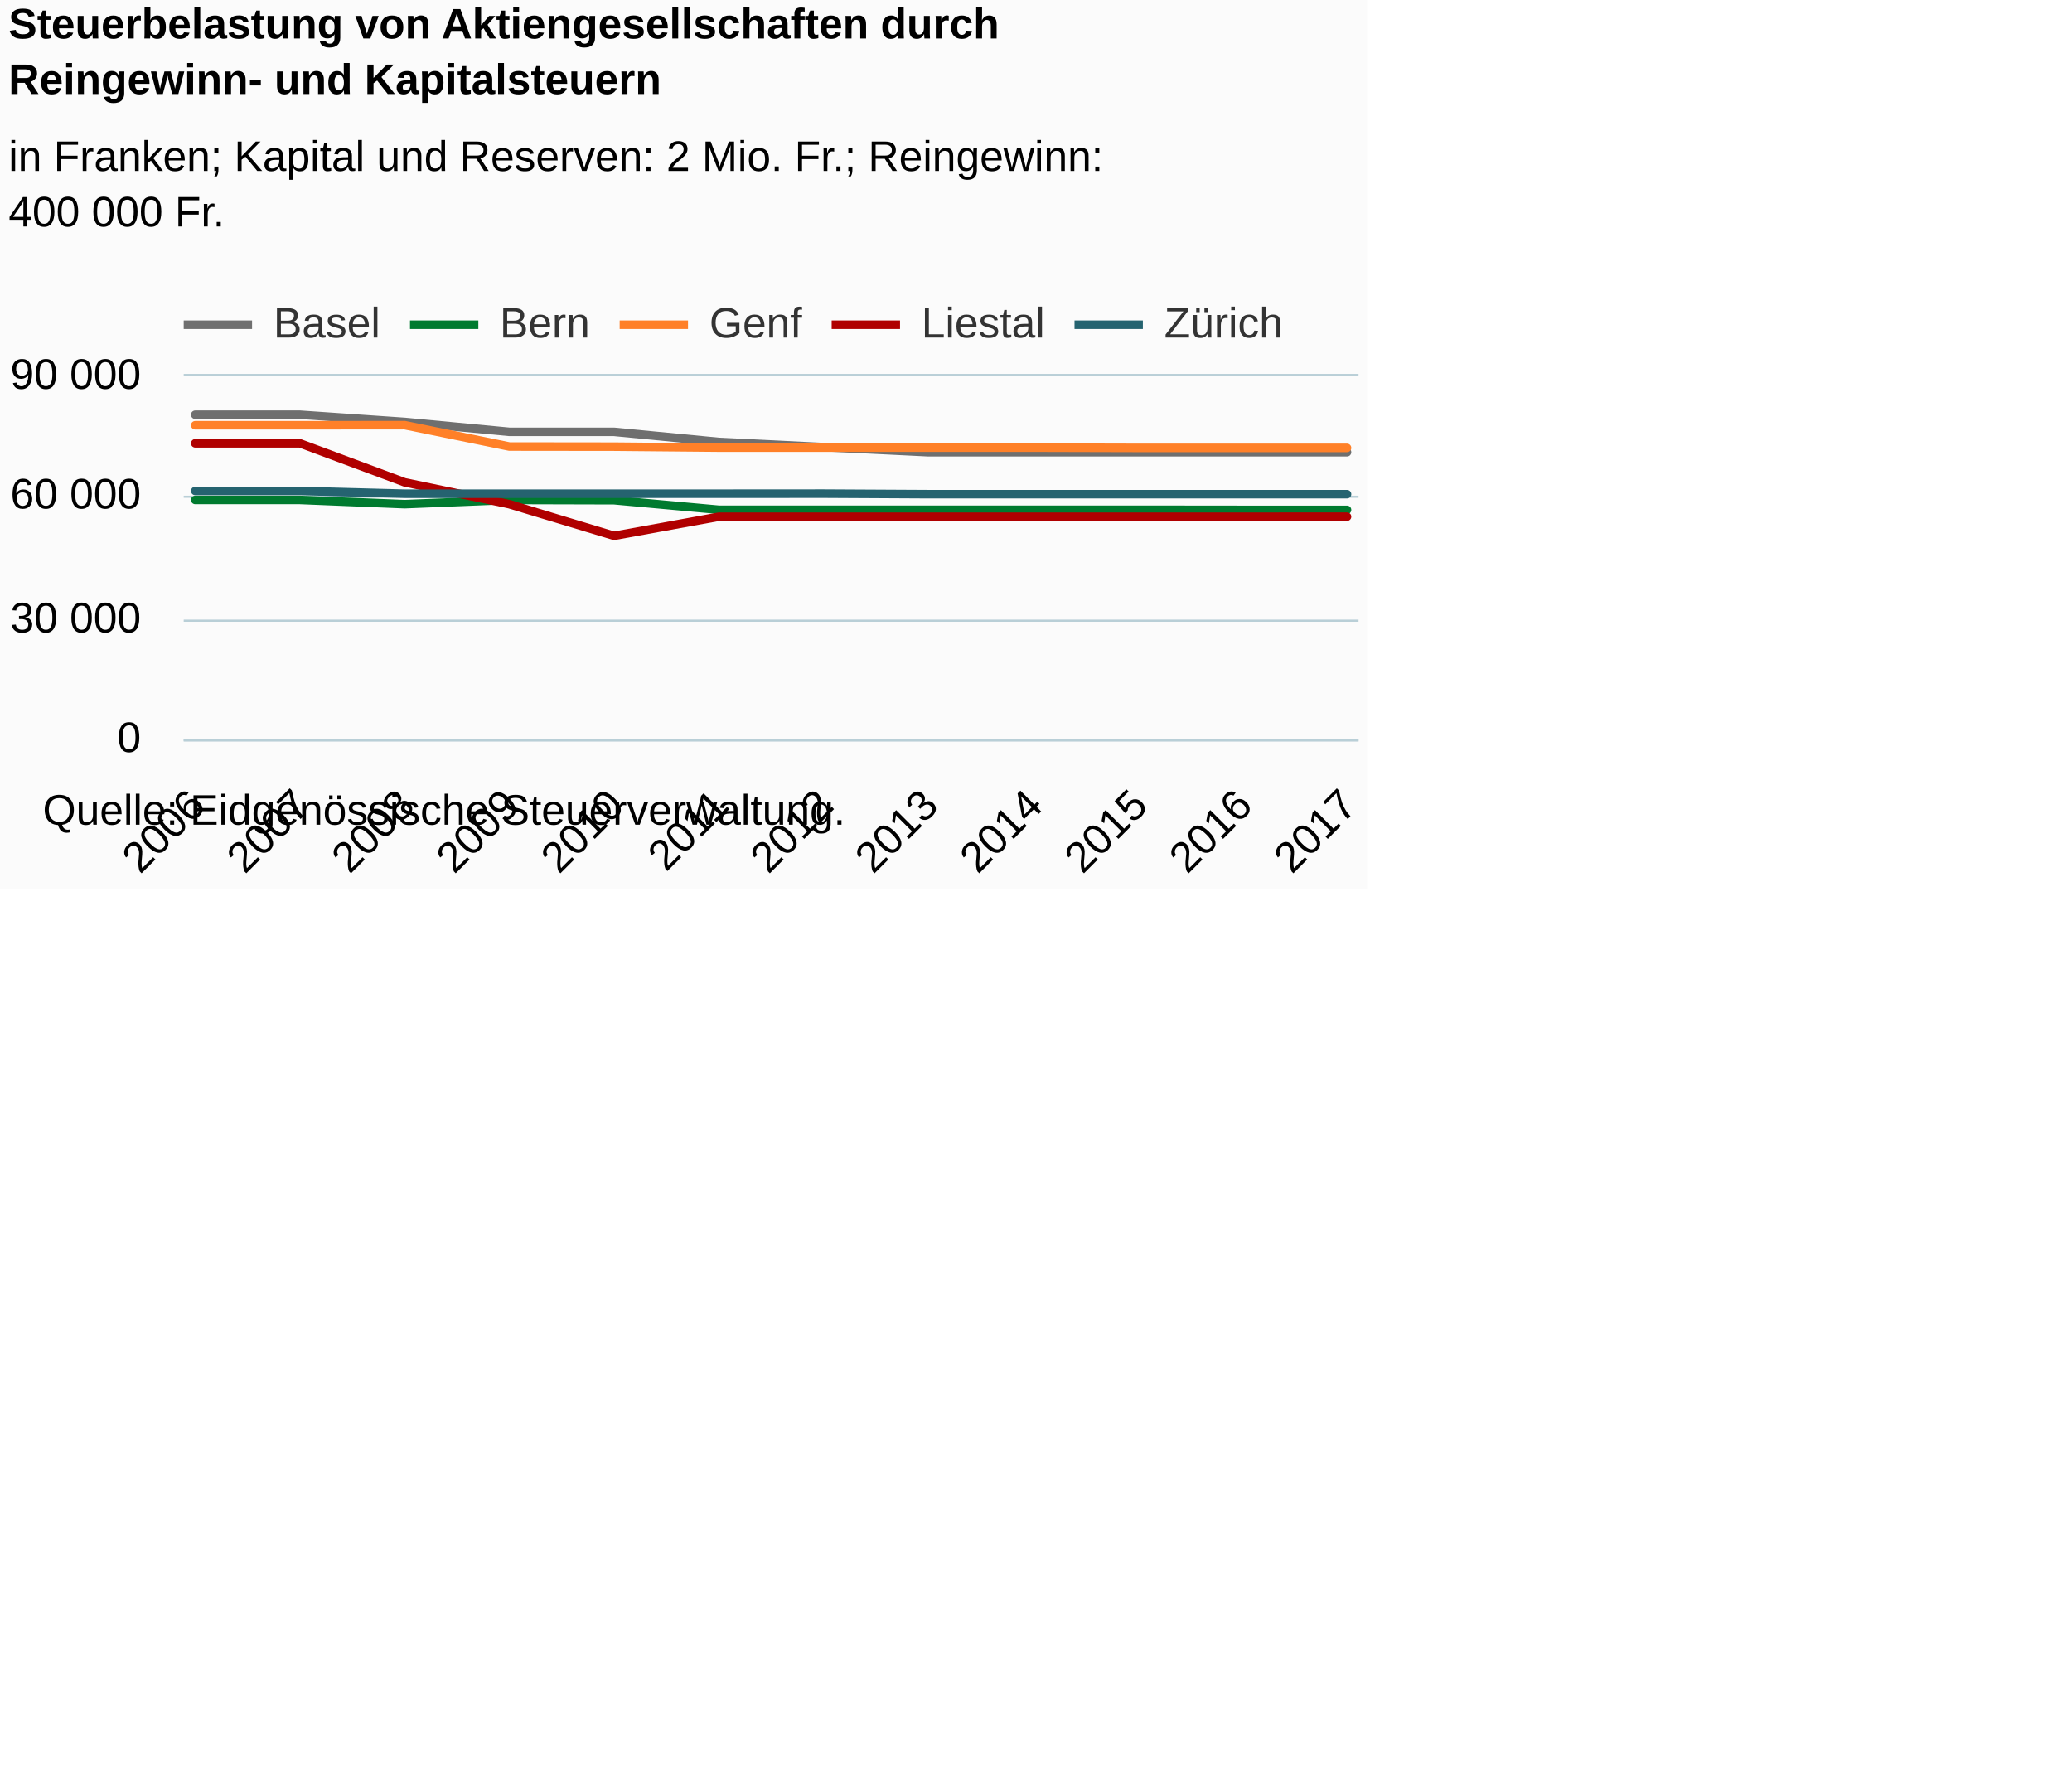
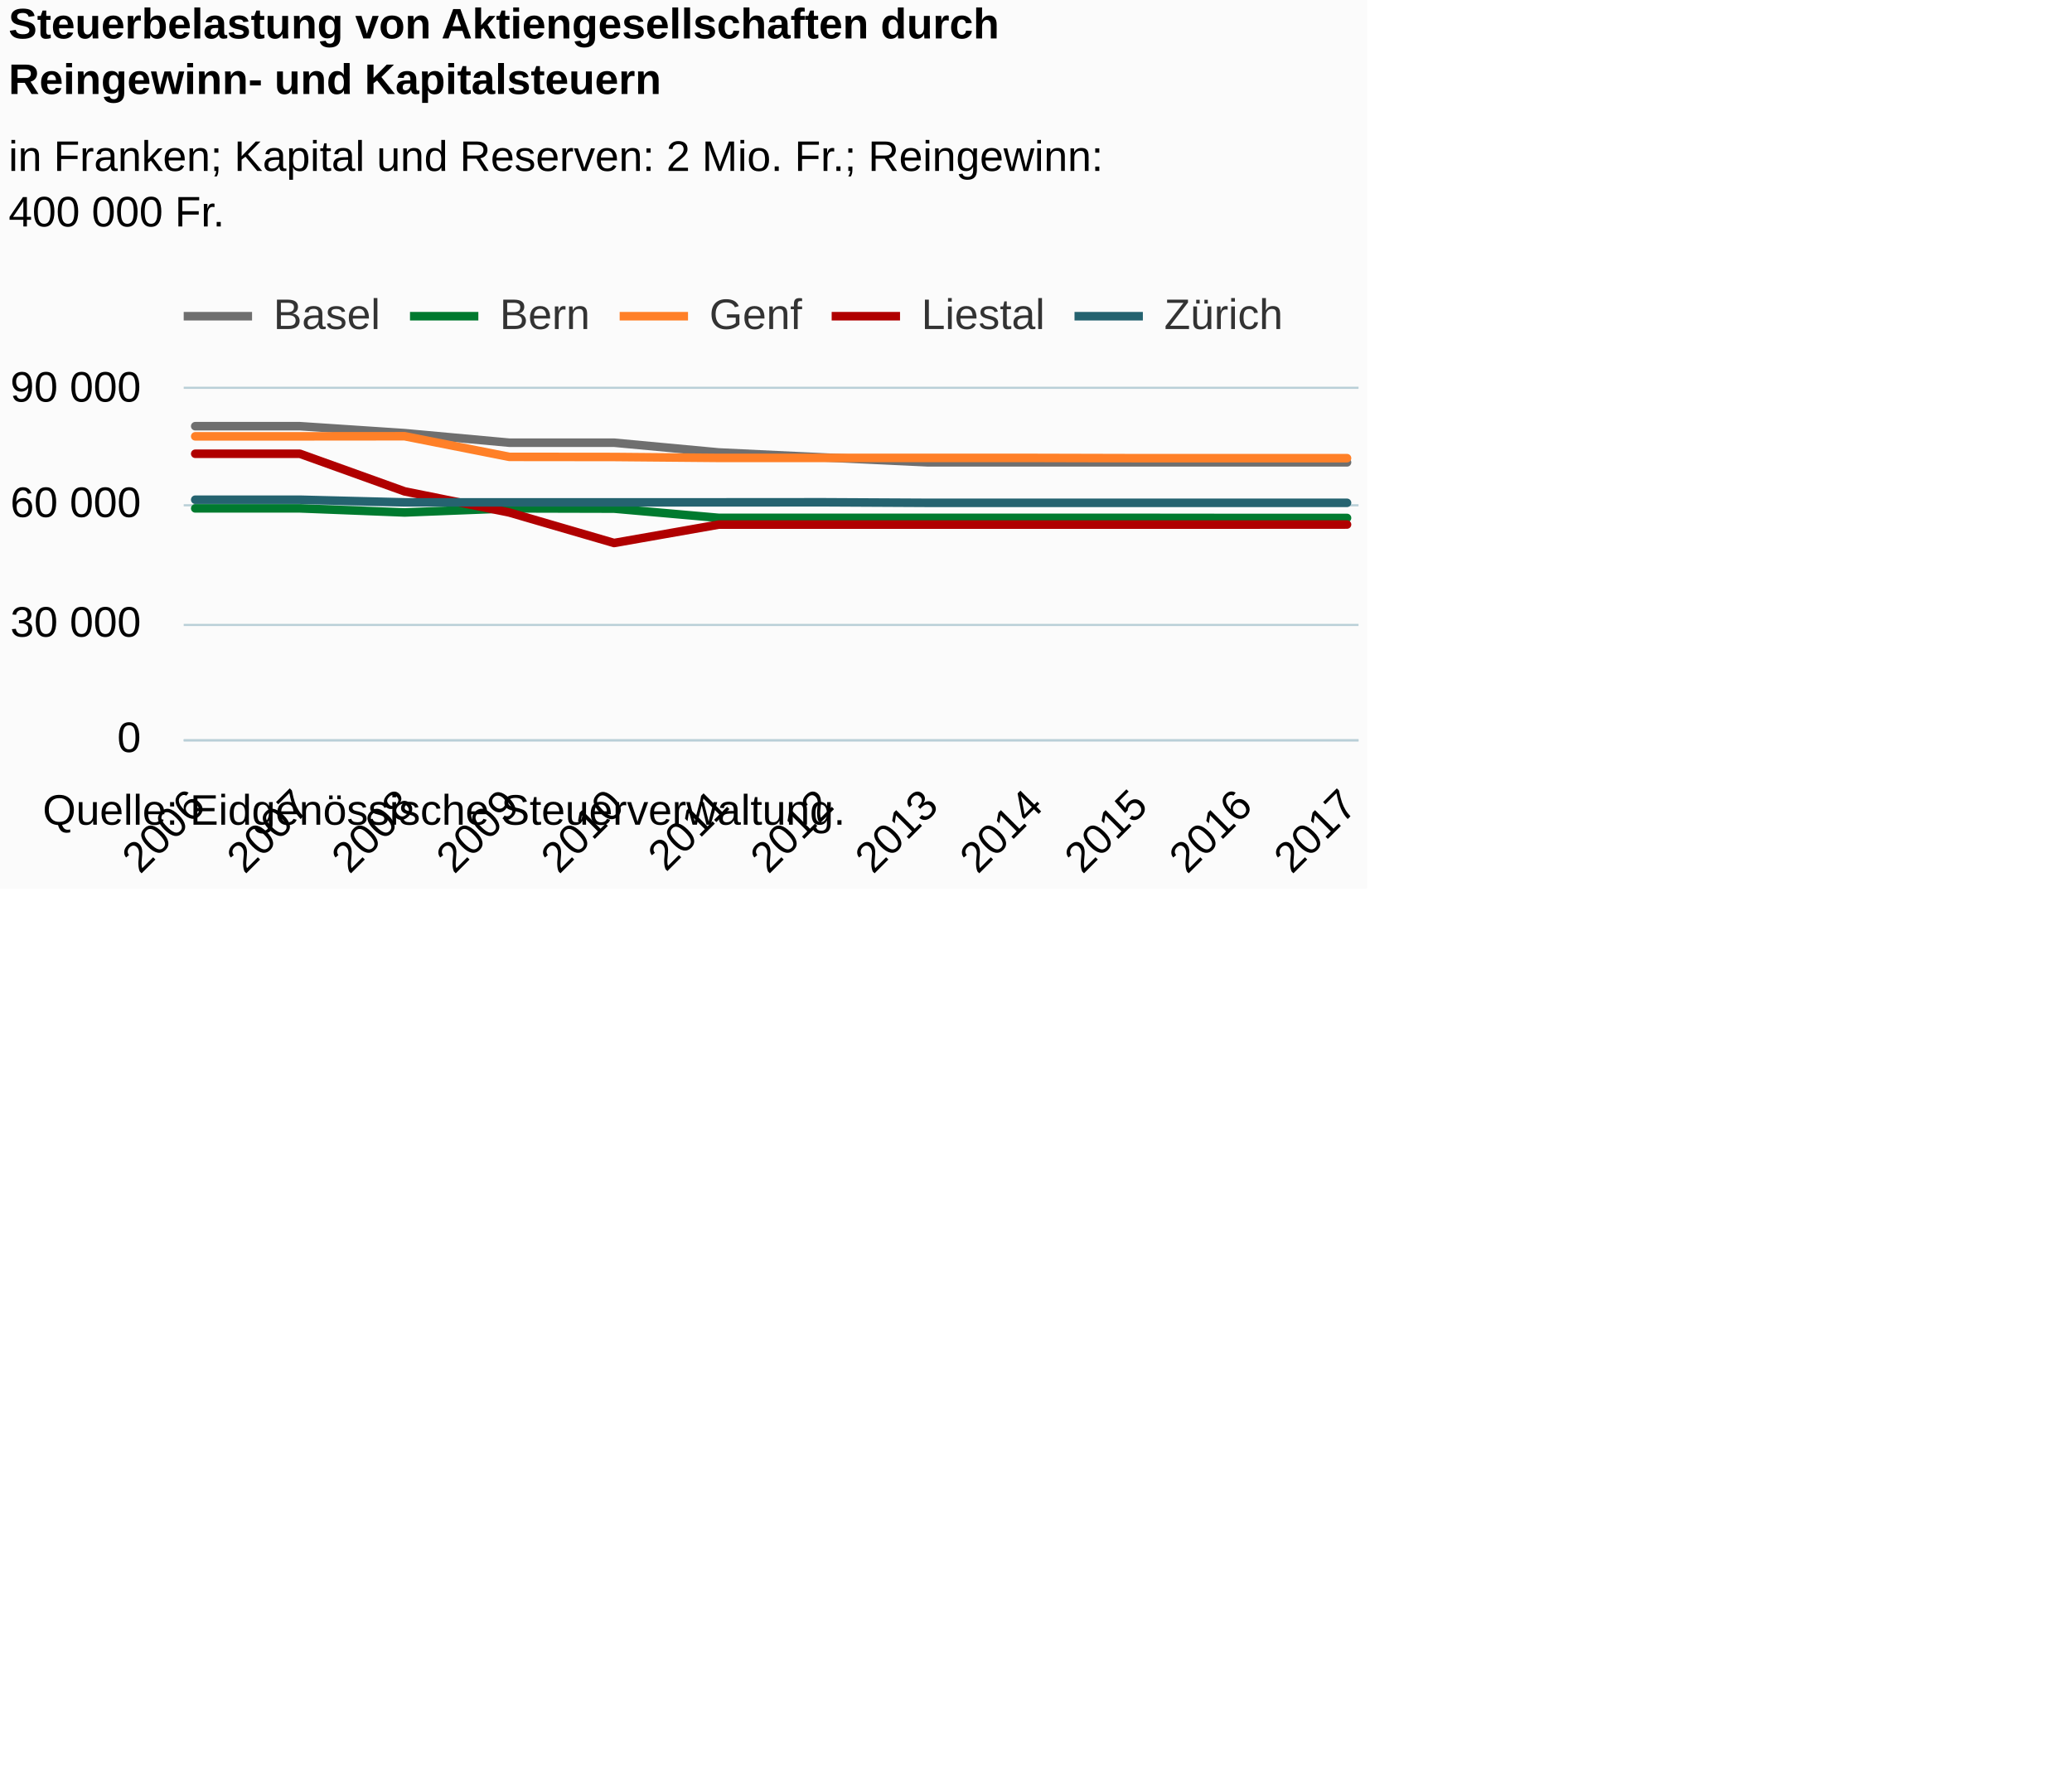
<svg xmlns="http://www.w3.org/2000/svg" version="1.1" class="highcharts-root" style="font-family:Arial;font-size:12px;" viewBox="0 0 485 415">
  <defs>
-     <clipPath id="highcharts-pwvueun-6">
-       <rect x="0" y="0" width="275" height="85" fill="none" />
+     <clipPath id="highcharts-mplqcno-6">
+       <rect x="0" y="0" width="275" height="82" fill="none" />
    </clipPath>
-     <clipPath id="highcharts-pwvueun-7">
-       <rect x="0" y="0" width="275" height="85" fill="none" />
+     <clipPath id="highcharts-mplqcno-7">
+       <rect x="0" y="0" width="275" height="82" fill="none" />
    </clipPath>
  </defs>
  <rect fill="#fbfbfb" class="highcharts-background" x="0" y="0" width="320" height="208" rx="0" ry="0" />
-   <rect fill="none" class="highcharts-plot-background" x="43" y="88" width="275" height="85" />
+   <rect fill="none" class="highcharts-plot-background" x="43" y="91" width="275" height="82" />
  <g class="highcharts-pane-group" data-z-index="0" />
  <g class="highcharts-grid highcharts-xaxis-grid " data-z-index="1">
-     <path fill="none" data-z-index="1" class="highcharts-grid-line" d="M 45.5 88 L 45.5 173" opacity="1" />
-     <path fill="none" data-z-index="1" class="highcharts-grid-line" d="M 69.5 88 L 69.5 173" opacity="1" />
-     <path fill="none" data-z-index="1" class="highcharts-grid-line" d="M 94.5 88 L 94.5 173" opacity="1" />
-     <path fill="none" data-z-index="1" class="highcharts-grid-line" d="M 118.5 88 L 118.5 173" opacity="1" />
-     <path fill="none" data-z-index="1" class="highcharts-grid-line" d="M 143.5 88 L 143.5 173" opacity="1" />
-     <path fill="none" data-z-index="1" class="highcharts-grid-line" d="M 167.5 88 L 167.5 173" opacity="1" />
-     <path fill="none" data-z-index="1" class="highcharts-grid-line" d="M 192.5 88 L 192.5 173" opacity="1" />
-     <path fill="none" data-z-index="1" class="highcharts-grid-line" d="M 216.5 88 L 216.5 173" opacity="1" />
-     <path fill="none" data-z-index="1" class="highcharts-grid-line" d="M 241.5 88 L 241.5 173" opacity="1" />
-     <path fill="none" data-z-index="1" class="highcharts-grid-line" d="M 265.5 88 L 265.5 173" opacity="1" />
-     <path fill="none" data-z-index="1" class="highcharts-grid-line" d="M 290.5 88 L 290.5 173" opacity="1" />
-     <path fill="none" data-z-index="1" class="highcharts-grid-line" d="M 314.5 88 L 314.5 173" opacity="1" />
+     <path fill="none" data-z-index="1" class="highcharts-grid-line" d="M 45.5 91 L 45.5 173" opacity="1" />
+     <path fill="none" data-z-index="1" class="highcharts-grid-line" d="M 69.5 91 L 69.5 173" opacity="1" />
+     <path fill="none" data-z-index="1" class="highcharts-grid-line" d="M 94.5 91 L 94.5 173" opacity="1" />
+     <path fill="none" data-z-index="1" class="highcharts-grid-line" d="M 118.5 91 L 118.5 173" opacity="1" />
+     <path fill="none" data-z-index="1" class="highcharts-grid-line" d="M 143.5 91 L 143.5 173" opacity="1" />
+     <path fill="none" data-z-index="1" class="highcharts-grid-line" d="M 167.5 91 L 167.5 173" opacity="1" />
+     <path fill="none" data-z-index="1" class="highcharts-grid-line" d="M 192.5 91 L 192.5 173" opacity="1" />
+     <path fill="none" data-z-index="1" class="highcharts-grid-line" d="M 216.5 91 L 216.5 173" opacity="1" />
+     <path fill="none" data-z-index="1" class="highcharts-grid-line" d="M 241.5 91 L 241.5 173" opacity="1" />
+     <path fill="none" data-z-index="1" class="highcharts-grid-line" d="M 265.5 91 L 265.5 173" opacity="1" />
+     <path fill="none" data-z-index="1" class="highcharts-grid-line" d="M 290.5 91 L 290.5 173" opacity="1" />
+     <path fill="none" data-z-index="1" class="highcharts-grid-line" d="M 314.5 91 L 314.5 173" opacity="1" />
  </g>
  <g class="highcharts-grid highcharts-yaxis-grid " data-z-index="1">
    <path fill="none" stroke="#B9CFD7" stroke-width="0.5" data-z-index="1" class="highcharts-grid-line" d="M 43 173.25 L 318 173.25" opacity="1" />
-     <path fill="none" stroke="#B9CFD7" stroke-width="0.5" data-z-index="1" class="highcharts-grid-line" d="M 43 145.25 L 318 145.25" opacity="1" />
-     <path fill="none" stroke="#B9CFD7" stroke-width="0.5" data-z-index="1" class="highcharts-grid-line" d="M 43 116.25 L 318 116.25" opacity="1" />
-     <path fill="none" stroke="#B9CFD7" stroke-width="0.5" data-z-index="1" class="highcharts-grid-line" d="M 43 87.75 L 318 87.75" opacity="1" />
+     <path fill="none" stroke="#B9CFD7" stroke-width="0.5" data-z-index="1" class="highcharts-grid-line" d="M 43 146.25 L 318 146.25" opacity="1" />
+     <path fill="none" stroke="#B9CFD7" stroke-width="0.5" data-z-index="1" class="highcharts-grid-line" d="M 43 118.25 L 318 118.25" opacity="1" />
+     <path fill="none" stroke="#B9CFD7" stroke-width="0.5" data-z-index="1" class="highcharts-grid-line" d="M 43 90.75 L 318 90.75" opacity="1" />
  </g>
-   <rect fill="none" class="highcharts-plot-border" data-z-index="1" x="43" y="88" width="275" height="85" />
+   <rect fill="none" class="highcharts-plot-border" data-z-index="1" x="43" y="91" width="275" height="82" />
  <g class="highcharts-axis highcharts-xaxis " data-z-index="2">
    <path fill="none" class="highcharts-axis-line" stroke="#B9CFD7" stroke-width="0.5" data-z-index="7" d="M 43 173.25 L 318 173.25" />
  </g>
  <g class="highcharts-axis highcharts-yaxis " data-z-index="2">
-     <path fill="none" class="highcharts-axis-line" data-z-index="7" d="M 43 88 L 43 173" />
+     <path fill="none" class="highcharts-axis-line" data-z-index="7" d="M 43 91 L 43 173" />
  </g>
  <g class="highcharts-series-group" data-z-index="3">
-     <g data-z-index="0.1" class="highcharts-series highcharts-series-0 highcharts-line-series " transform="translate(43,88) scale(1 1)" clip-path="url(#highcharts-pwvueun-7)">
-       <path fill="none" d="M 2.696 9.058 L 27.206 9.058 L 51.716 10.742 L 76.225 13.062 L 100.735 13.062 L 125.245 15.425 L 149.755 16.632 L 174.265 17.831 L 198.775 17.831 L 223.284 17.831 L 247.794 17.831 L 272.304 17.831" class="highcharts-graph" data-z-index="1" stroke="#6F6F6F" stroke-width="2" stroke-linejoin="round" stroke-linecap="round" />
+     <g data-z-index="0.1" class="highcharts-series highcharts-series-0 highcharts-line-series " transform="translate(43,91) scale(1 1)" clip-path="url(#highcharts-mplqcno-7)">
+       <path fill="none" d="M 2.696 8.738 L 27.206 8.738 L 51.716 10.363 L 76.225 12.601 L 100.735 12.601 L 125.245 14.88 L 149.755 16.045 L 174.265 17.202 L 198.775 17.202 L 223.284 17.202 L 247.794 17.202 L 272.304 17.202" class="highcharts-graph" data-z-index="1" stroke="#6F6F6F" stroke-width="2" stroke-linejoin="round" stroke-linecap="round" />
    </g>
-     <g data-z-index="0.1" class="highcharts-markers highcharts-series-0 highcharts-line-series " transform="translate(43,88) scale(1 1)" clip-path="none" />
-     <g data-z-index="0.1" class="highcharts-series highcharts-series-1 highcharts-line-series " transform="translate(43,88) scale(1 1)" clip-path="url(#highcharts-pwvueun-7)">
-       <path fill="none" d="M 2.696 28.996 L 27.206 28.996 L 51.716 29.988 L 76.225 28.996 L 100.735 29.061 L 125.245 31.296 L 149.755 31.296 L 174.265 31.296 L 198.775 31.296 L 223.284 31.296 L 247.794 31.322 L 272.304 31.322" class="highcharts-graph" data-z-index="1" stroke="#007a2f" stroke-width="2" stroke-linejoin="round" stroke-linecap="round" />
+     <g data-z-index="0.1" class="highcharts-markers highcharts-series-0 highcharts-line-series " transform="translate(43,91) scale(1 1)" clip-path="none" />
+     <g data-z-index="0.1" class="highcharts-series highcharts-series-1 highcharts-line-series " transform="translate(43,91) scale(1 1)" clip-path="url(#highcharts-mplqcno-7)">
+       <path fill="none" d="M 2.696 27.973 L 27.206 27.973 L 51.716 28.93 L 76.225 27.973 L 100.735 28.035 L 125.245 30.191 L 149.755 30.191 L 174.265 30.191 L 198.775 30.191 L 223.284 30.191 L 247.794 30.216 L 272.304 30.216" class="highcharts-graph" data-z-index="1" stroke="#007a2f" stroke-width="2" stroke-linejoin="round" stroke-linecap="round" />
    </g>
-     <g data-z-index="0.1" class="highcharts-markers highcharts-series-1 highcharts-line-series " transform="translate(43,88) scale(1 1)" clip-path="none" />
-     <g data-z-index="0.1" class="highcharts-series highcharts-series-2 highcharts-line-series " transform="translate(43,88) scale(1 1)" clip-path="url(#highcharts-pwvueun-7)">
-       <path fill="none" d="M 2.696 11.52 L 27.206 11.52 L 51.716 11.498 L 76.225 16.5 L 100.735 16.529 L 125.245 16.753 L 149.755 16.753 L 174.265 16.753 L 198.775 16.753 L 223.284 16.817 L 247.794 16.817 L 272.304 16.817" class="highcharts-graph" data-z-index="1" stroke="#ff8028" stroke-width="2" stroke-linejoin="round" stroke-linecap="round" />
+     <g data-z-index="0.1" class="highcharts-markers highcharts-series-1 highcharts-line-series " transform="translate(43,91) scale(1 1)" clip-path="none" />
+     <g data-z-index="0.1" class="highcharts-series highcharts-series-2 highcharts-line-series " transform="translate(43,91) scale(1 1)" clip-path="url(#highcharts-mplqcno-7)">
+       <path fill="none" d="M 2.696 11.114 L 27.206 11.114 L 51.716 11.092 L 76.225 15.918 L 100.735 15.945 L 125.245 16.161 L 149.755 16.161 L 174.265 16.161 L 198.775 16.161 L 223.284 16.223 L 247.794 16.223 L 272.304 16.223" class="highcharts-graph" data-z-index="1" stroke="#ff8028" stroke-width="2" stroke-linejoin="round" stroke-linecap="round" />
    </g>
-     <g data-z-index="0.1" class="highcharts-markers highcharts-series-2 highcharts-line-series " transform="translate(43,88) scale(1 1)" clip-path="none" />
-     <g data-z-index="0.1" class="highcharts-series highcharts-series-3 highcharts-line-series " transform="translate(43,88) scale(1 1)" clip-path="url(#highcharts-pwvueun-7)">
-       <path fill="none" d="M 2.696 15.748 L 27.206 15.748 L 51.716 24.877 L 76.225 29.996 L 100.735 37.393 L 125.245 32.93 L 149.755 32.93 L 174.265 32.93 L 198.775 32.93 L 223.284 32.93 L 247.794 32.93 L 272.304 32.914" class="highcharts-graph" data-z-index="1" stroke="#b00000" stroke-width="2" stroke-linejoin="round" stroke-linecap="round" />
+     <g data-z-index="0.1" class="highcharts-markers highcharts-series-2 highcharts-line-series " transform="translate(43,91) scale(1 1)" clip-path="none" />
+     <g data-z-index="0.1" class="highcharts-series highcharts-series-3 highcharts-line-series " transform="translate(43,91) scale(1 1)" clip-path="url(#highcharts-mplqcno-7)">
+       <path fill="none" d="M 2.696 15.192 L 27.206 15.192 L 51.716 23.999 L 76.225 28.937 L 100.735 36.074 L 125.245 31.768 L 149.755 31.768 L 174.265 31.768 L 198.775 31.768 L 223.284 31.768 L 247.794 31.768 L 272.304 31.752" class="highcharts-graph" data-z-index="1" stroke="#b00000" stroke-width="2" stroke-linejoin="round" stroke-linecap="round" />
    </g>
-     <g data-z-index="0.1" class="highcharts-markers highcharts-series-3 highcharts-line-series " transform="translate(43,88) scale(1 1)" clip-path="none" />
-     <g data-z-index="0.1" class="highcharts-series highcharts-series-4 highcharts-line-series " transform="translate(43,88) scale(1 1)" clip-path="url(#highcharts-pwvueun-7)">
-       <path fill="none" d="M 2.696 26.893 L 27.206 26.891 L 51.716 27.536 L 76.225 27.536 L 100.735 27.536 L 125.245 27.534 L 149.755 27.517 L 174.265 27.65 L 198.775 27.65 L 223.284 27.65 L 247.794 27.651 L 272.304 27.65" class="highcharts-graph" data-z-index="1" stroke="#256370" stroke-width="2" stroke-linejoin="round" stroke-linecap="round" />
+     <g data-z-index="0.1" class="highcharts-markers highcharts-series-3 highcharts-line-series " transform="translate(43,91) scale(1 1)" clip-path="none" />
+     <g data-z-index="0.1" class="highcharts-series highcharts-series-4 highcharts-line-series " transform="translate(43,91) scale(1 1)" clip-path="url(#highcharts-mplqcno-7)">
+       <path fill="none" d="M 2.696 25.944 L 27.206 25.942 L 51.716 26.564 L 76.225 26.564 L 100.735 26.564 L 125.245 26.563 L 149.755 26.546 L 174.265 26.674 L 198.775 26.674 L 223.284 26.674 L 247.794 26.676 L 272.304 26.674" class="highcharts-graph" data-z-index="1" stroke="#256370" stroke-width="2" stroke-linejoin="round" stroke-linecap="round" />
    </g>
-     <g data-z-index="0.1" class="highcharts-markers highcharts-series-4 highcharts-line-series " transform="translate(43,88) scale(1 1)" clip-path="none" />
+     <g data-z-index="0.1" class="highcharts-markers highcharts-series-4 highcharts-line-series " transform="translate(43,91) scale(1 1)" clip-path="none" />
  </g>
  <text x="2" text-anchor="start" class="highcharts-title" data-z-index="4" style="color:#000000;font-size:10px;font-weight:bold;fill:#000000;" y="9">
    <tspan>Steuerbelastung von Aktiengesellschaften durch</tspan>
    <tspan dy="13" x="2">Reingewinn- und Kapitalsteuern</tspan>
  </text>
  <text x="2" text-anchor="start" class="highcharts-subtitle" data-z-index="4" style="color:#000000;font-size:10px;font-weight:normal;font-family:Arial;fill:#000000;" y="40">
    <tspan>in Franken; Kapital und Reserven: 2 Mio. Fr.; Reingewinn:</tspan>
    <tspan dy="13" x="2">400 000 Fr.</tspan>
  </text>
-   <g class="highcharts-legend" data-z-index="7" transform="translate(41,69)">
-     <rect fill="none" class="highcharts-legend-box" rx="0" ry="0" x="0" y="0" width="261" height="17" visibility="visible" />
+   <g class="highcharts-legend" data-z-index="7" transform="translate(43,69)">
+     <rect fill="none" class="highcharts-legend-box" rx="0" ry="0" x="0" y="0" width="257" height="10" visibility="visible" />
    <g data-z-index="1">
      <g>
-         <g class="highcharts-legend-item highcharts-line-series highcharts-color-undefined highcharts-series-0" data-z-index="1" transform="translate(2,-3)">
+         <g class="highcharts-legend-item highcharts-line-series highcharts-color-undefined highcharts-series-0" data-z-index="1" transform="translate(0,-5)">
          <path fill="none" d="M 0 10 L 16 10" class="highcharts-graph" stroke="#6F6F6F" stroke-width="2" />
          <text x="21" style="color:#333333;font-size:10px;font-weight:normal;cursor:pointer;fill:#333333;" text-anchor="start" data-z-index="2" y="13">
            <tspan>Basel</tspan>
          </text>
        </g>
-         <g class="highcharts-legend-item highcharts-line-series highcharts-color-undefined highcharts-series-1" data-z-index="1" transform="translate(54.96875,-3)">
+         <g class="highcharts-legend-item highcharts-line-series highcharts-color-undefined highcharts-series-1" data-z-index="1" transform="translate(52.96875,-5)">
          <path fill="none" d="M 0 10 L 16 10" class="highcharts-graph" stroke="#007a2f" stroke-width="2" />
          <text x="21" y="13" style="color:#333333;font-size:10px;font-weight:normal;cursor:pointer;fill:#333333;" text-anchor="start" data-z-index="2">
            <tspan>Bern</tspan>
          </text>
        </g>
-         <g class="highcharts-legend-item highcharts-line-series highcharts-color-undefined highcharts-series-2" data-z-index="1" transform="translate(104.0469,-3)">
+         <g class="highcharts-legend-item highcharts-line-series highcharts-color-undefined highcharts-series-2" data-z-index="1" transform="translate(102.0469,-5)">
          <path fill="none" d="M 0 10 L 16 10" class="highcharts-graph" stroke="#ff8028" stroke-width="2" />
          <text x="21" y="13" style="color:#333333;font-size:10px;font-weight:normal;cursor:pointer;fill:#333333;" text-anchor="start" data-z-index="2">
            <tspan>Genf</tspan>
          </text>
        </g>
-         <g class="highcharts-legend-item highcharts-line-series highcharts-color-undefined highcharts-series-3" data-z-index="1" transform="translate(153.6719,-3)">
+         <g class="highcharts-legend-item highcharts-line-series highcharts-color-undefined highcharts-series-3" data-z-index="1" transform="translate(151.6719,-5)">
          <path fill="none" d="M 0 10 L 16 10" class="highcharts-graph" stroke="#b00000" stroke-width="2" />
          <text x="21" y="13" style="color:#333333;font-size:10px;font-weight:normal;cursor:pointer;fill:#333333;" text-anchor="start" data-z-index="2">
            <tspan>Liestal</tspan>
          </text>
        </g>
-         <g class="highcharts-legend-item highcharts-line-series highcharts-color-undefined highcharts-series-4" data-z-index="1" transform="translate(210.5156,-3)">
+         <g class="highcharts-legend-item highcharts-line-series highcharts-color-undefined highcharts-series-4" data-z-index="1" transform="translate(208.5156,-5)">
          <path fill="none" d="M 0 10 L 16 10" class="highcharts-graph" stroke="#256370" stroke-width="2" />
          <text x="21" y="13" style="color:#333333;font-size:10px;font-weight:normal;cursor:pointer;fill:#333333;" text-anchor="start" data-z-index="2">
            <tspan>Zürich</tspan>
          </text>
        </g>
      </g>
    </g>
  </g>
  <g class="highcharts-axis-labels highcharts-xaxis-labels " data-z-index="7">
    <text x="48.525" style="color:#000000;cursor:default;font-size:10;fill:#000000;" text-anchor="end" transform="translate(0,0) rotate(-45 48.52451 189)" y="189" opacity="1">2006</text>
    <text x="73.034" style="color:#000000;cursor:default;font-size:10;fill:#000000;" text-anchor="end" transform="translate(0,0) rotate(-45 73.03431 189)" y="189" opacity="1">2007</text>
    <text x="97.544" style="color:#000000;cursor:default;font-size:10;fill:#000000;" text-anchor="end" transform="translate(0,0) rotate(-45 97.54411 189)" y="189" opacity="1">2008</text>
    <text x="122.054" style="color:#000000;cursor:default;font-size:10;fill:#000000;" text-anchor="end" transform="translate(0,0) rotate(-45 122.0539 189)" y="189" opacity="1">2009</text>
    <text x="146.564" style="color:#000000;cursor:default;font-size:10;fill:#000000;" text-anchor="end" transform="translate(0,0) rotate(-45 146.5637 189)" y="189" opacity="1">2010</text>
    <text x="171.074" style="color:#000000;cursor:default;font-size:10;fill:#000000;" text-anchor="end" transform="translate(0,0) rotate(-45 171.0735 189)" y="189" opacity="1">2011</text>
    <text x="195.583" style="color:#000000;cursor:default;font-size:10;fill:#000000;" text-anchor="end" transform="translate(0,0) rotate(-45 195.5833 189)" y="189" opacity="1">2012</text>
    <text x="220.093" style="color:#000000;cursor:default;font-size:10;fill:#000000;" text-anchor="end" transform="translate(0,0) rotate(-45 220.0931 189)" y="189" opacity="1">2013</text>
    <text x="244.603" style="color:#000000;cursor:default;font-size:10;fill:#000000;" text-anchor="end" transform="translate(0,0) rotate(-45 244.6029 189)" y="189" opacity="1">2014</text>
    <text x="269.113" style="color:#000000;cursor:default;font-size:10;fill:#000000;" text-anchor="end" transform="translate(0,0) rotate(-45 269.1127 189)" y="189" opacity="1">2015</text>
    <text x="293.623" style="color:#000000;cursor:default;font-size:10;fill:#000000;" text-anchor="end" transform="translate(0,0) rotate(-45 293.6225 189)" y="189" opacity="1">2016</text>
    <text x="318.132" style="color:#000000;cursor:default;font-size:10;fill:#000000;" text-anchor="end" transform="translate(0,0) rotate(-45 318.1323 189)" y="189" opacity="1">2017</text>
  </g>
  <g class="highcharts-axis-labels highcharts-yaxis-labels " data-z-index="7">
    <text x="33" style="color:#000000;cursor:default;font-size:10;fill:#000000;" text-anchor="end" transform="translate(0,0)" y="176" opacity="1">0</text>
-     <text x="33" style="color:#000000;cursor:default;font-size:10;fill:#000000;" text-anchor="end" transform="translate(0,0)" y="148" opacity="1">
+     <text x="33" style="color:#000000;cursor:default;font-size:10;fill:#000000;" text-anchor="end" transform="translate(0,0)" y="149" opacity="1">
      <tspan>30 000</tspan>
    </text>
-     <text x="33" style="color:#000000;cursor:default;font-size:10;fill:#000000;" text-anchor="end" transform="translate(0,0)" y="119" opacity="1">
+     <text x="33" style="color:#000000;cursor:default;font-size:10;fill:#000000;" text-anchor="end" transform="translate(0,0)" y="121" opacity="1">
      <tspan>60 000</tspan>
    </text>
-     <text x="33" style="color:#000000;cursor:default;font-size:10;fill:#000000;" text-anchor="end" transform="translate(0,0)" y="91" opacity="1">
+     <text x="33" style="color:#000000;cursor:default;font-size:10;fill:#000000;" text-anchor="end" transform="translate(0,0)" y="94" opacity="1">
      <tspan>90 000</tspan>
    </text>
  </g>
  <text x="10" class="highcharts-credits" text-anchor="start" data-z-index="8" style="cursor:default;color:#000000;font-size:10px;fill:#000000;" y="193">
    <tspan>Quelle: Eidgenössische Steuerverwaltung.</tspan>
  </text>
</svg>
